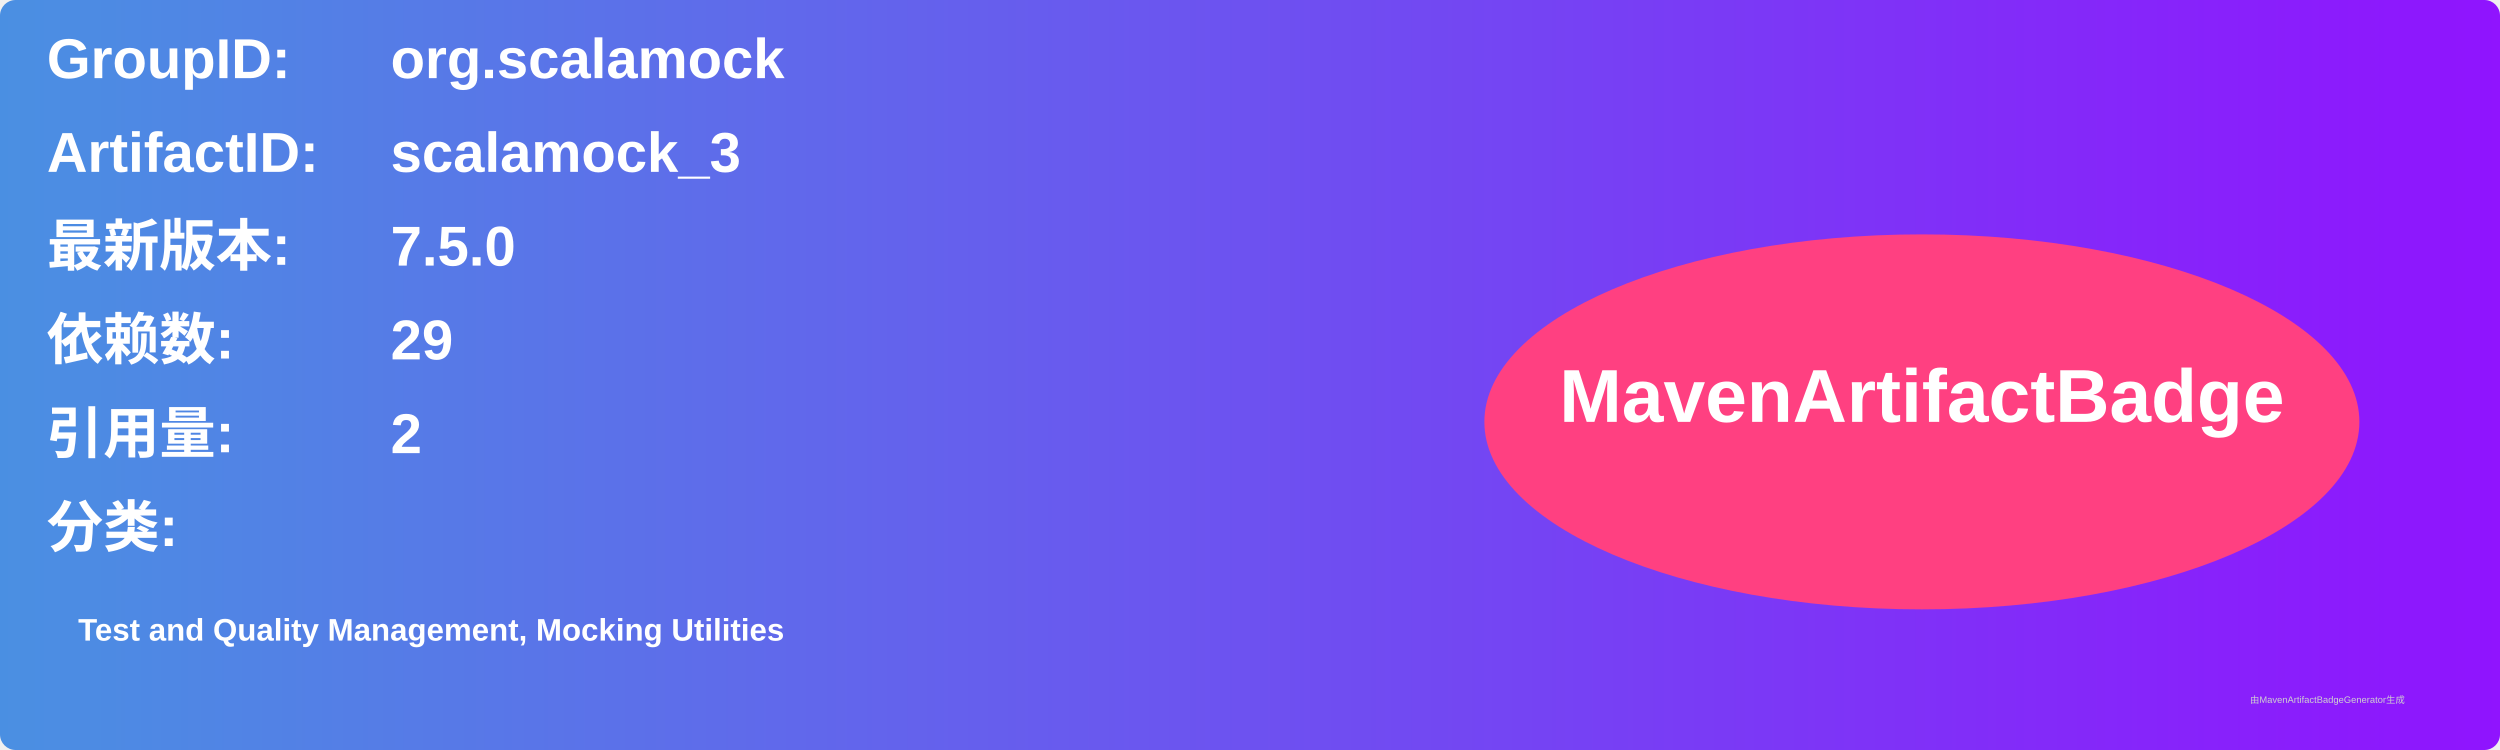
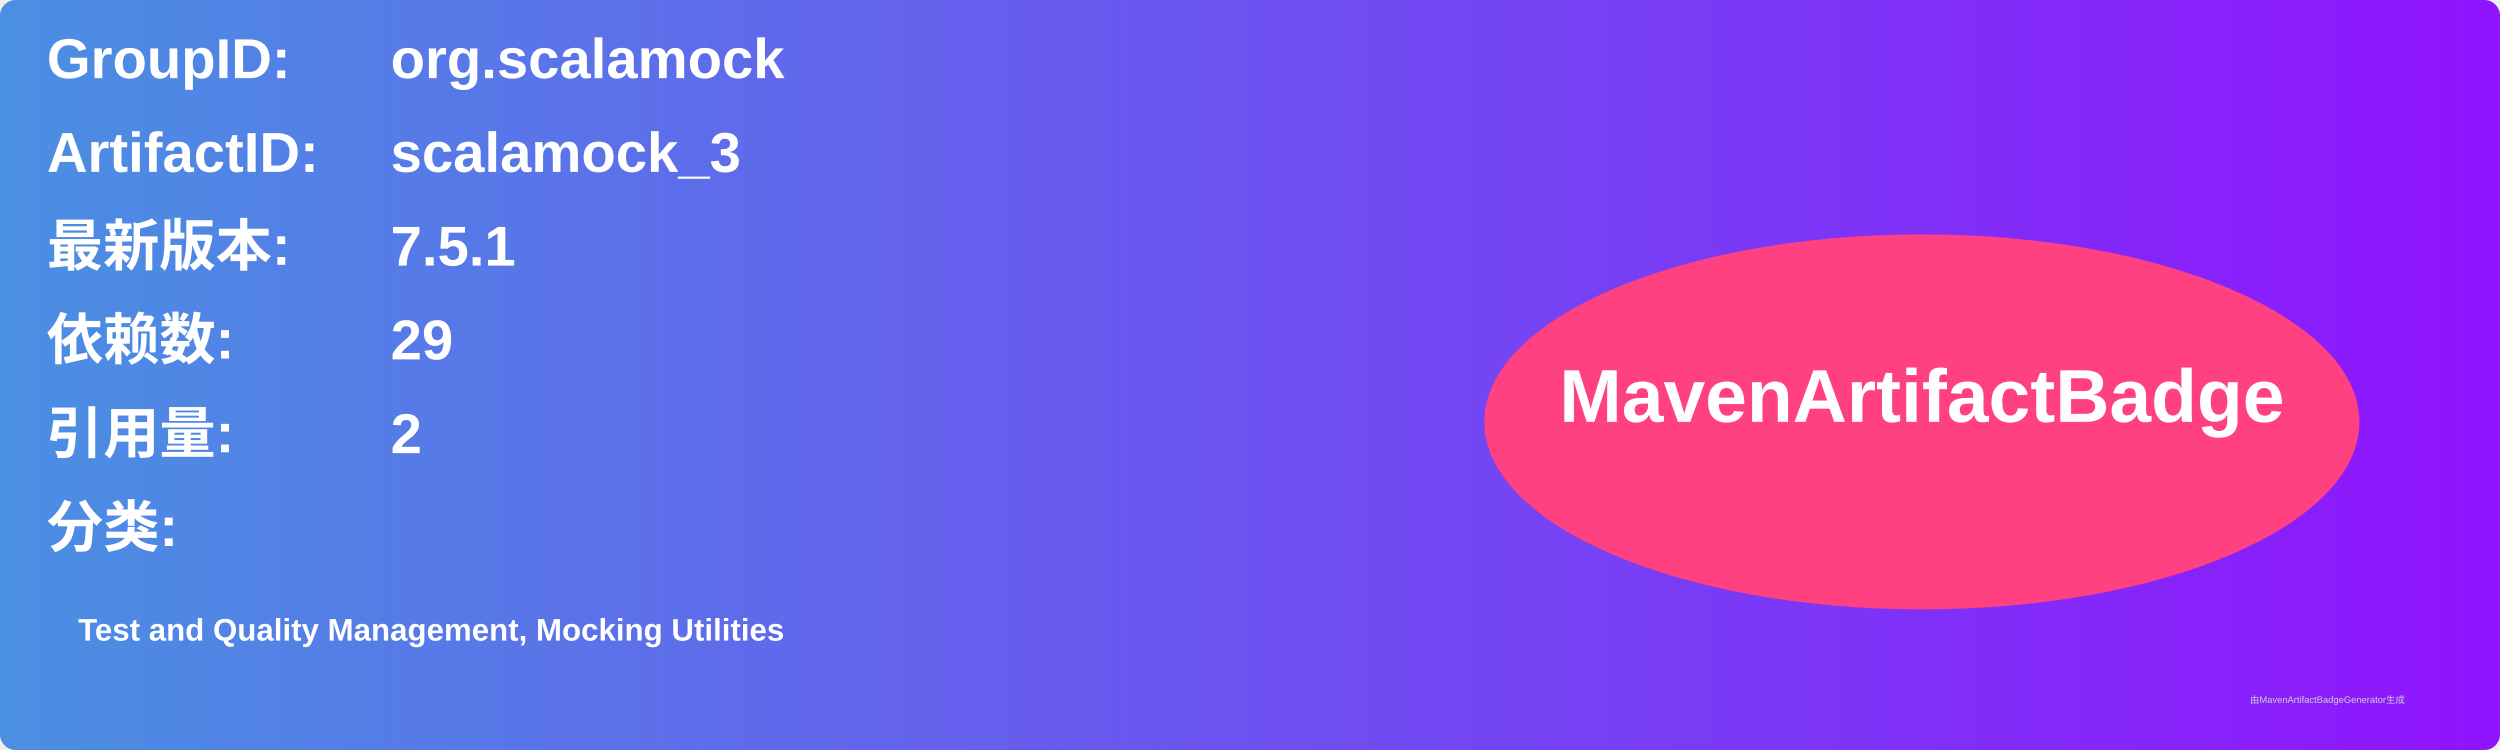
<svg xmlns="http://www.w3.org/2000/svg" width="800" height="240" viewBox="0 0 800 240">
  <linearGradient id="grad" x1="0%" y1="0%" x2="100%" y2="0%">
    <stop offset="0%" stop-color="#4a90e2" />
    <stop offset="100%" stop-color="#9013fe" />
  </linearGradient>
  <rect width="100%" height="100%" rx="5" ry="5" fill="url(#grad)" />
  <g transform="translate(15, 15)">
    <text x="0" y="10" font-family="Arial" font-size="18" fill="white" font-weight="bold" width="260">GroupID:</text>
    <text x="110" y="10" font-family="Arial" font-size="18" fill="white" font-weight="bold" width="460">org.scalamock</text>
    <text x="0" y="40" font-family="Arial" font-size="18" fill="white" font-weight="bold" width="260">ArtifactID:</text>
    <text x="110" y="40" font-family="Arial" font-size="18" fill="white" font-weight="bold" width="460">scalamock_3</text>
    <text x="0" y="70" font-family="Arial" font-size="18" fill="white" font-weight="bold">最新版本:</text>
    <text x="110" y="70" font-family="Arial" font-size="18" fill="white" font-weight="bold">
-       <tspan font-weight="bold">7.5.0</tspan>
+       <tspan font-weight="bold">7.5.1</tspan>
    </text>
    <text x="0" y="100" font-family="Arial" font-size="18" fill="white" font-weight="bold">依赖数: </text>
    <text x="110" y="100" font-family="Arial" font-size="18" fill="white">
      <tspan font-weight="bold">29</tspan>
    </text>
    <text x="0" y="130" font-family="Arial" font-size="18" fill="white" font-weight="bold">引用量: </text>
    <text x="110" y="130" font-family="Arial" font-size="18" fill="white">
      <tspan font-weight="bold">2</tspan>
    </text>
    <text x="0" y="160" font-family="Arial" font-size="18" fill="white" font-weight="bold">分类:</text>
    <text x="10" y="190" font-family="Arial" font-size="10" fill="white">
      <tspan font-weight="bold">Test and Quality Management, Mocking Utilities</tspan>
    </text>
    <ellipse cx="600" cy="120" rx="140" ry="60" fill="#ff4081" />
    <text x="600" y="120" text-anchor="middle" font-family="Arial" font-size="24" fill="white" font-weight="bold">MavenArtifactBadge</text>
  </g>
  <text x="720" y="225" font-family="Arial" font-size="3" fill="#d0d0d0">由MavenArtifactBadgeGenerator生成</text>
</svg>
